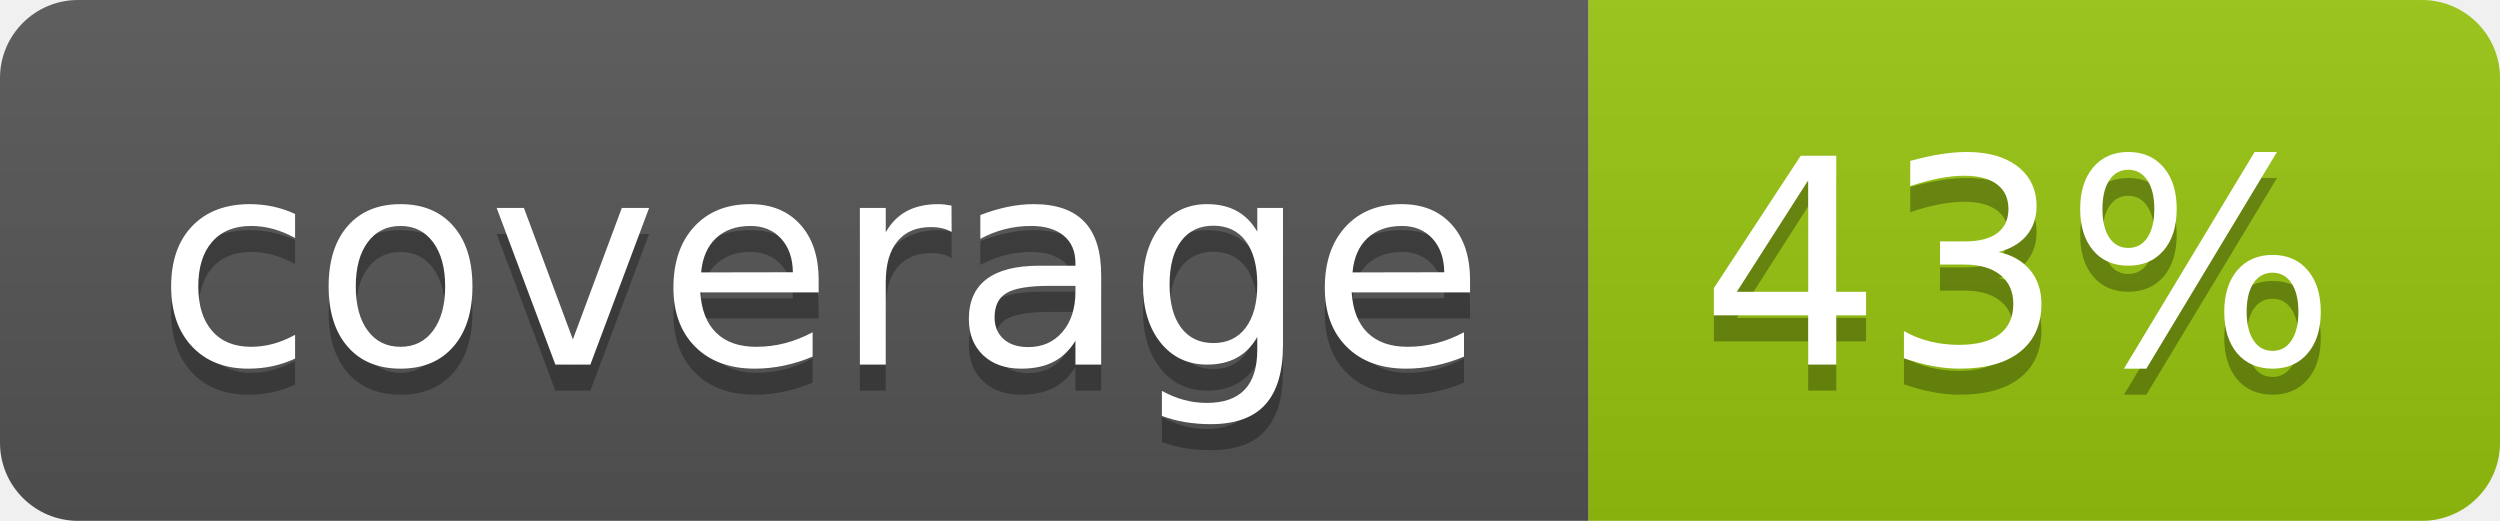
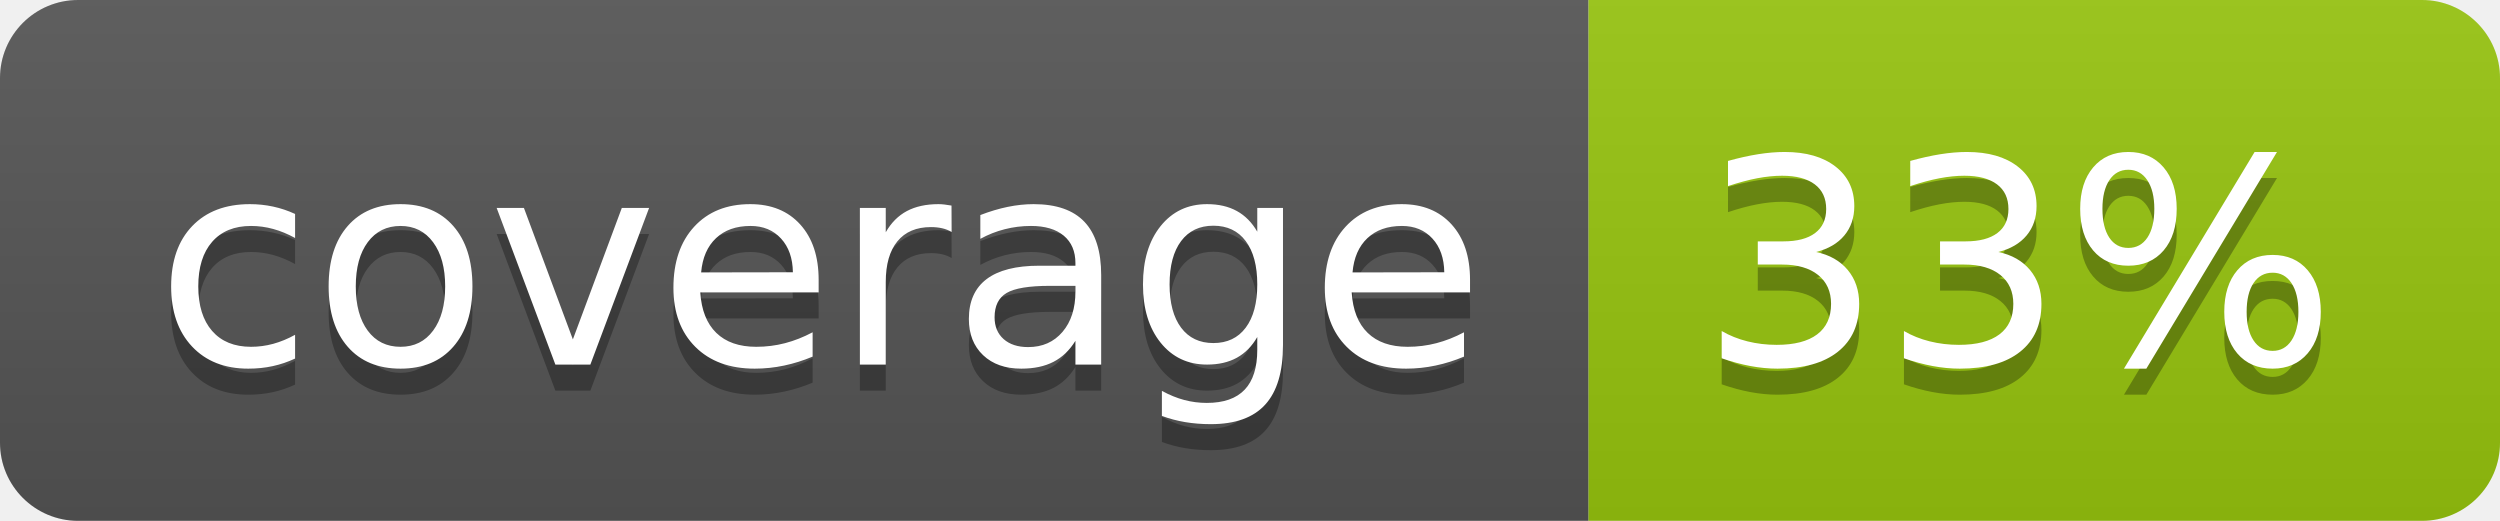
<svg xmlns="http://www.w3.org/2000/svg" width="96" height="20">
  <linearGradient id="b" x2="0" y2="100%">
    <stop offset="0" stop-color="#bbb" stop-opacity=".1" />
    <stop offset="1" stop-opacity=".1" />
  </linearGradient>
  <clipPath id="a">
    <rect width="96" height="20" rx="3" fill="#fff" />
  </clipPath>
  <g clip-path="url(#a)">
    <path fill="#555" d="M0 0h61v20H0z" />
    <path fill="#97C50F" d="M61 0h35v20H61z" />
    <path fill="url(#b)" d="M0 0h96v20H0z" />
  </g>
  <g fill="#fff" text-anchor="middle" font-family="DejaVu Sans,Verdana,Geneva,sans-serif" font-size="110">
    <text x="315" y="150" fill="#010101" fill-opacity=".3" transform="scale(.1)" textLength="510">coverage</text>
    <text x="315" y="140" transform="scale(.1)" textLength="510">coverage</text>
-     <text x="775" y="150" fill="#010101" fill-opacity=".3" transform="scale(.1)" textLength="250">43%</text>
-     <text x="775" y="140" transform="scale(.1)" textLength="250">43%</text>
+     <text x="775" y="150" fill="#010101" fill-opacity=".3" transform="scale(.1)" textLength="250">33%</text>
+     <text x="775" y="140" transform="scale(.1)" textLength="250">33%</text>
  </g>
</svg>
